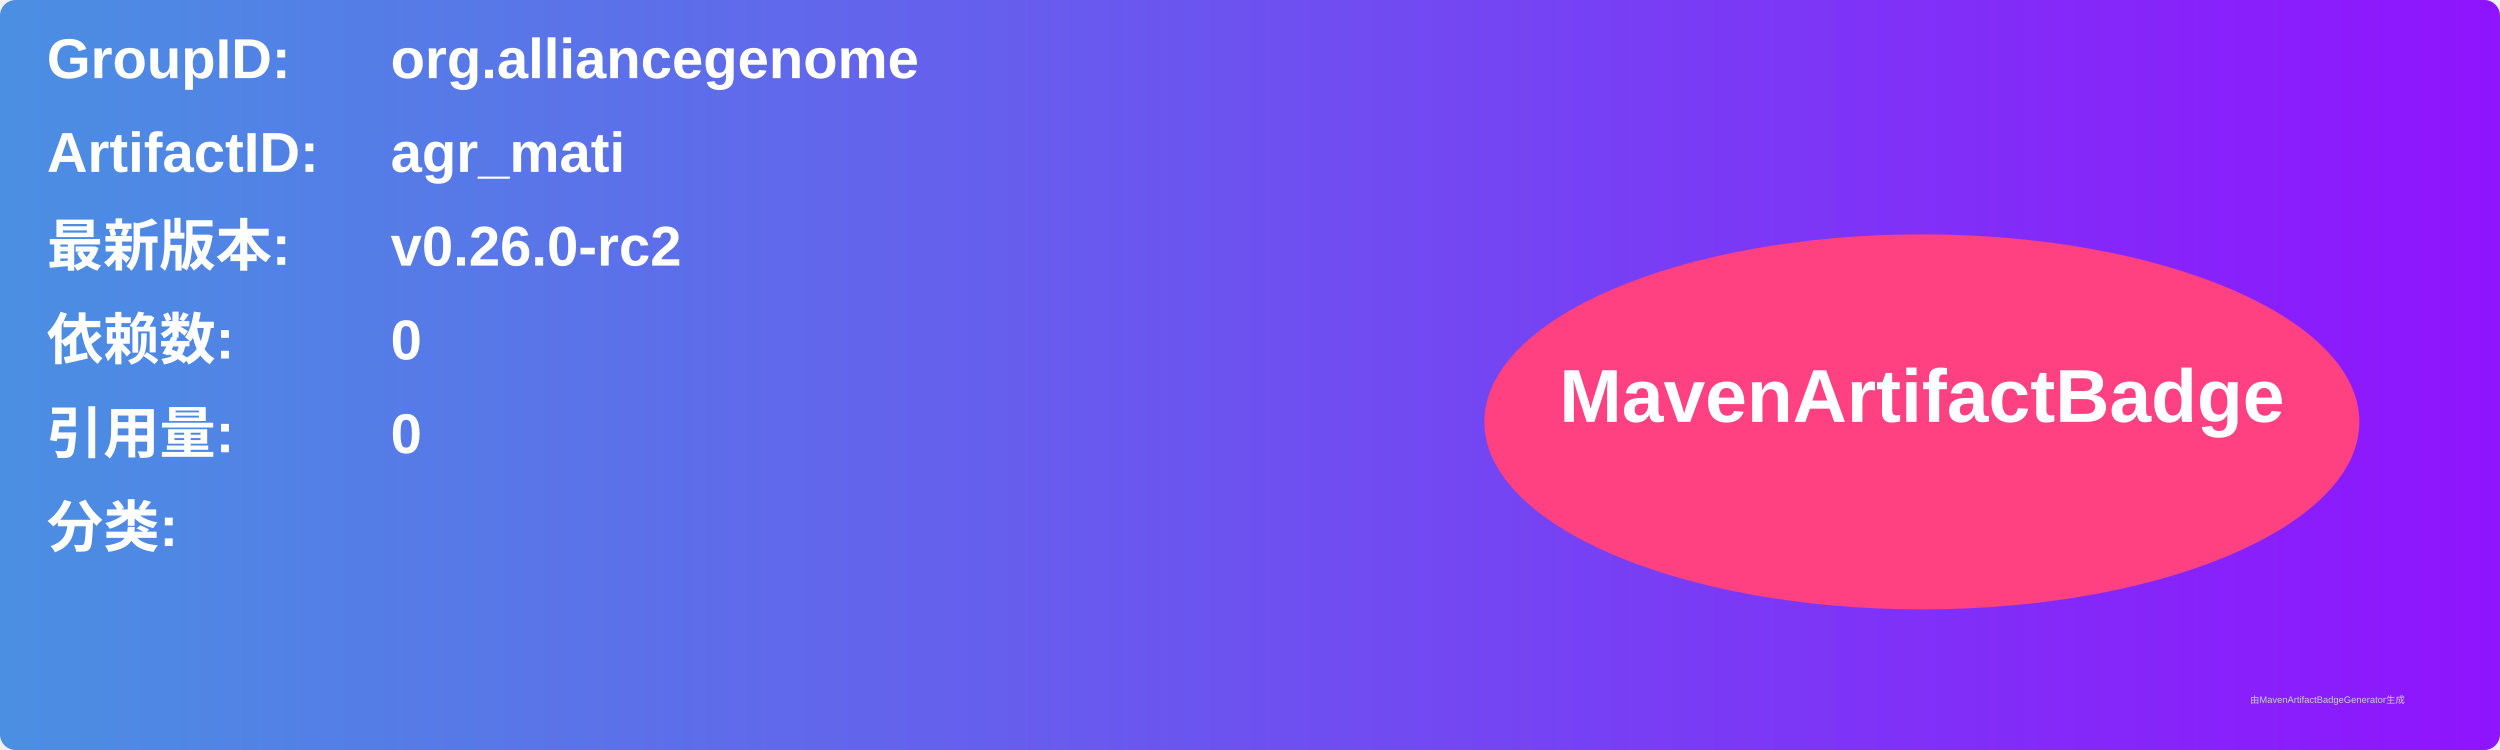
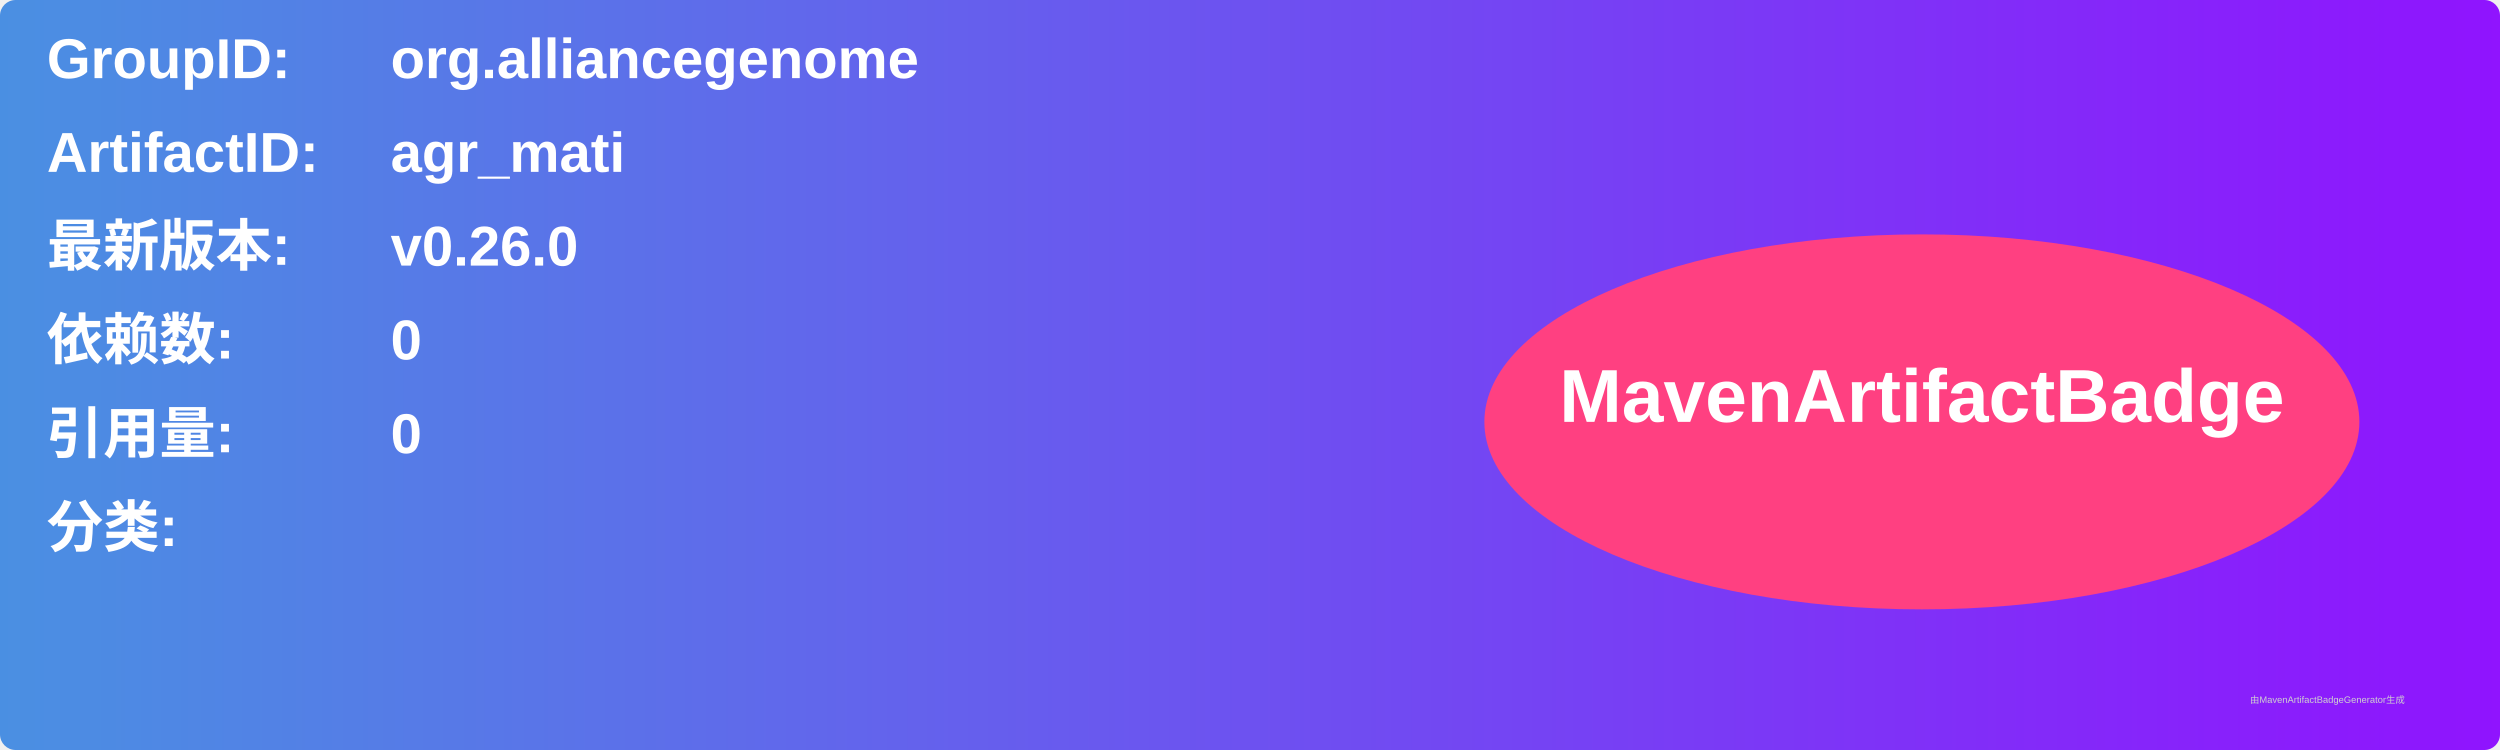
<svg xmlns="http://www.w3.org/2000/svg" width="800" height="240" viewBox="0 0 800 240">
  <linearGradient id="grad" x1="0%" y1="0%" x2="100%" y2="0%">
    <stop offset="0%" stop-color="#4a90e2" />
    <stop offset="100%" stop-color="#9013fe" />
  </linearGradient>
  <rect width="100%" height="100%" rx="5" ry="5" fill="url(#grad)" />
  <g transform="translate(15, 15)">
    <text x="0" y="10" font-family="Arial" font-size="18" fill="white" font-weight="bold" width="260">GroupID:</text>
    <text x="110" y="10" font-family="Arial" font-size="18" fill="white" font-weight="bold" width="460">org.alliancegenome</text>
    <text x="0" y="40" font-family="Arial" font-size="18" fill="white" font-weight="bold" width="260">ArtifactID:</text>
    <text x="110" y="40" font-family="Arial" font-size="18" fill="white" font-weight="bold" width="460">agr_mati</text>
    <text x="0" y="70" font-family="Arial" font-size="18" fill="white" font-weight="bold">最新版本:</text>
    <text x="110" y="70" font-family="Arial" font-size="18" fill="white" font-weight="bold">
-       <tspan font-weight="bold">v0.26.0-rc2</tspan>
+       <tspan font-weight="bold">v0.26.0</tspan>
    </text>
    <text x="0" y="100" font-family="Arial" font-size="18" fill="white" font-weight="bold">依赖数: </text>
    <text x="110" y="100" font-family="Arial" font-size="18" fill="white">
      <tspan font-weight="bold">0</tspan>
    </text>
    <text x="0" y="130" font-family="Arial" font-size="18" fill="white" font-weight="bold">引用量: </text>
    <text x="110" y="130" font-family="Arial" font-size="18" fill="white">
      <tspan font-weight="bold">0</tspan>
    </text>
    <text x="0" y="160" font-family="Arial" font-size="18" fill="white" font-weight="bold">分类:</text>
    <text x="10" y="190" font-family="Arial" font-size="10" fill="white">
      <tspan font-weight="bold" />
    </text>
    <ellipse cx="600" cy="120" rx="140" ry="60" fill="#ff4081" />
    <text x="600" y="120" text-anchor="middle" font-family="Arial" font-size="24" fill="white" font-weight="bold">MavenArtifactBadge</text>
  </g>
  <text x="720" y="225" font-family="Arial" font-size="3" fill="#d0d0d0">由MavenArtifactBadgeGenerator生成</text>
</svg>
